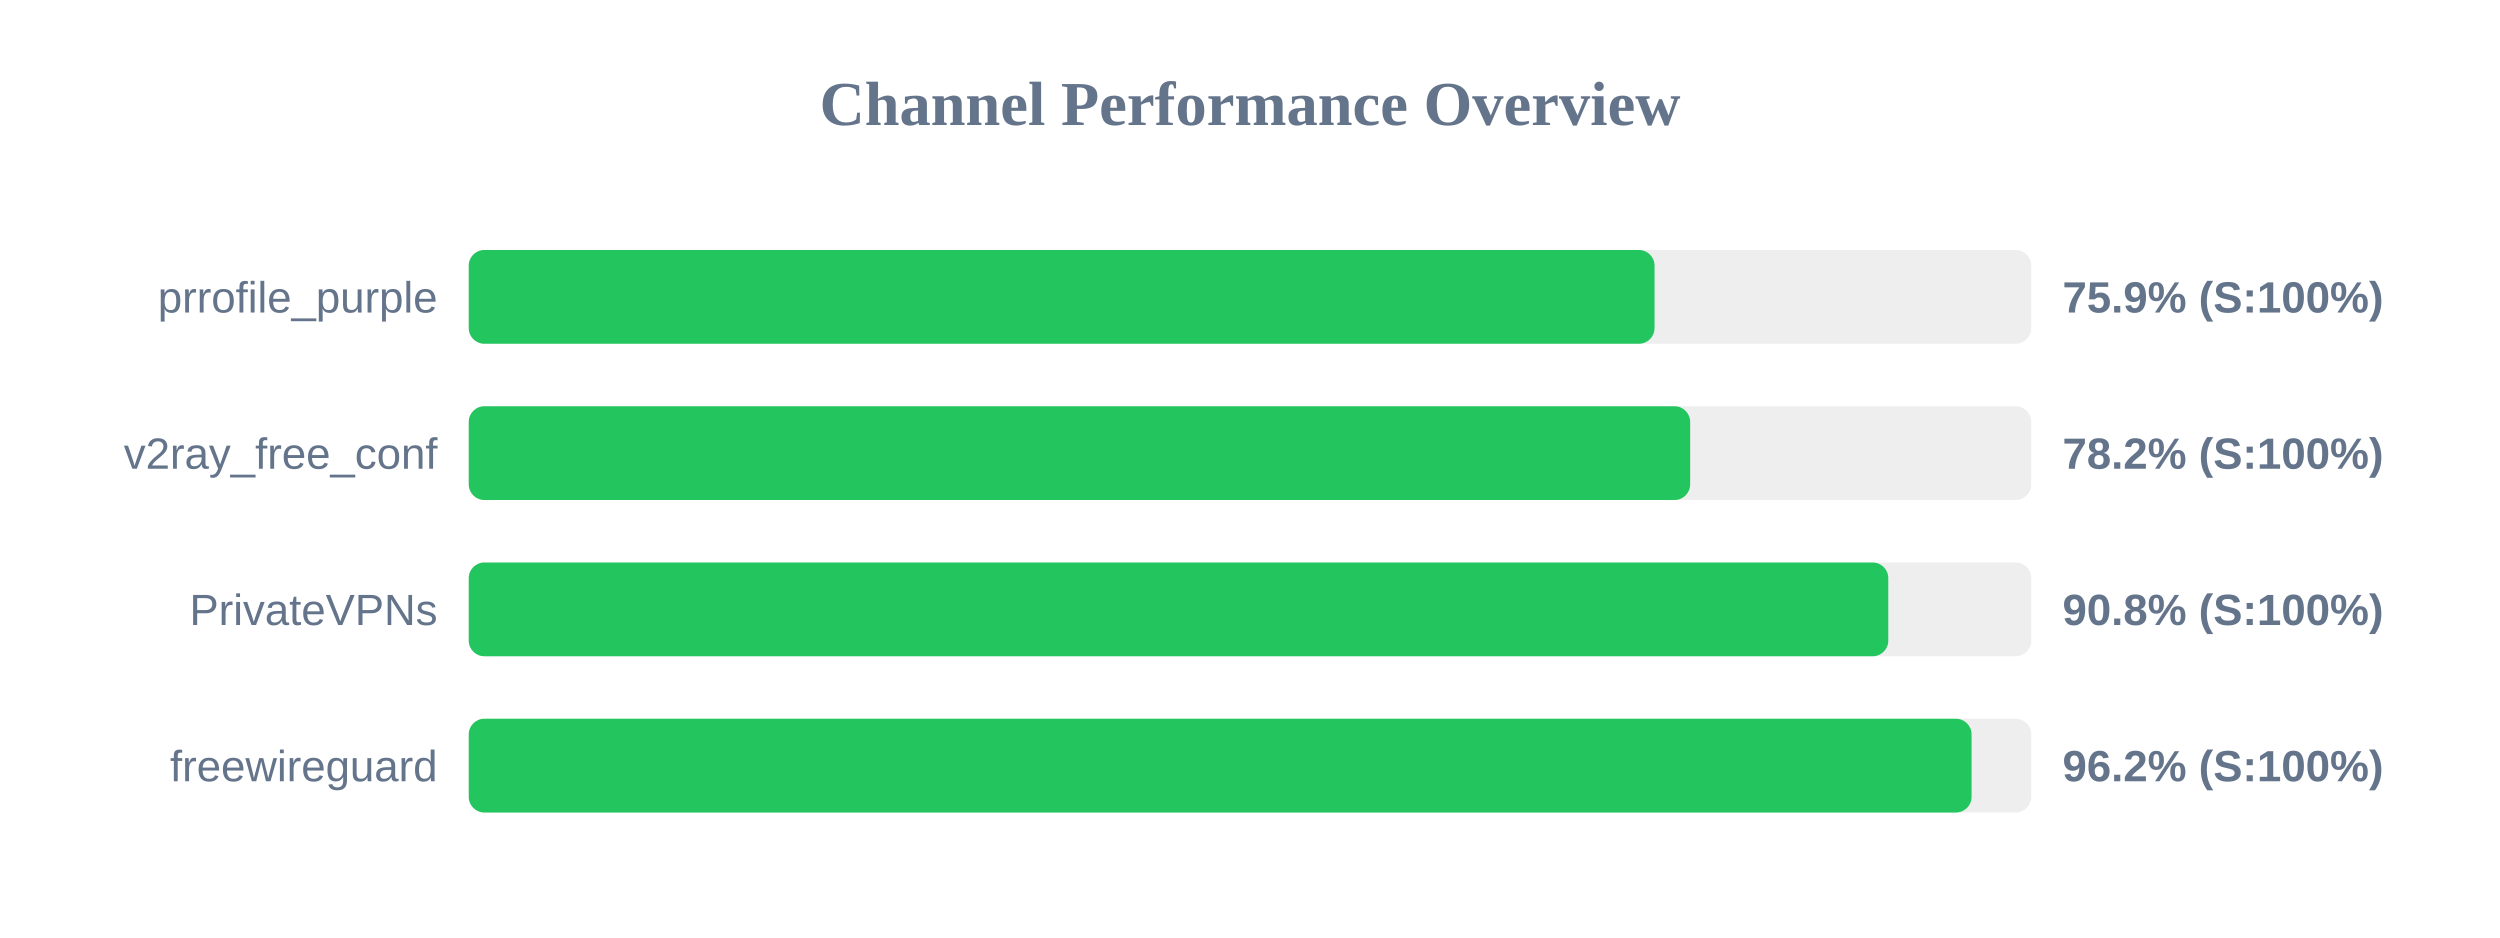
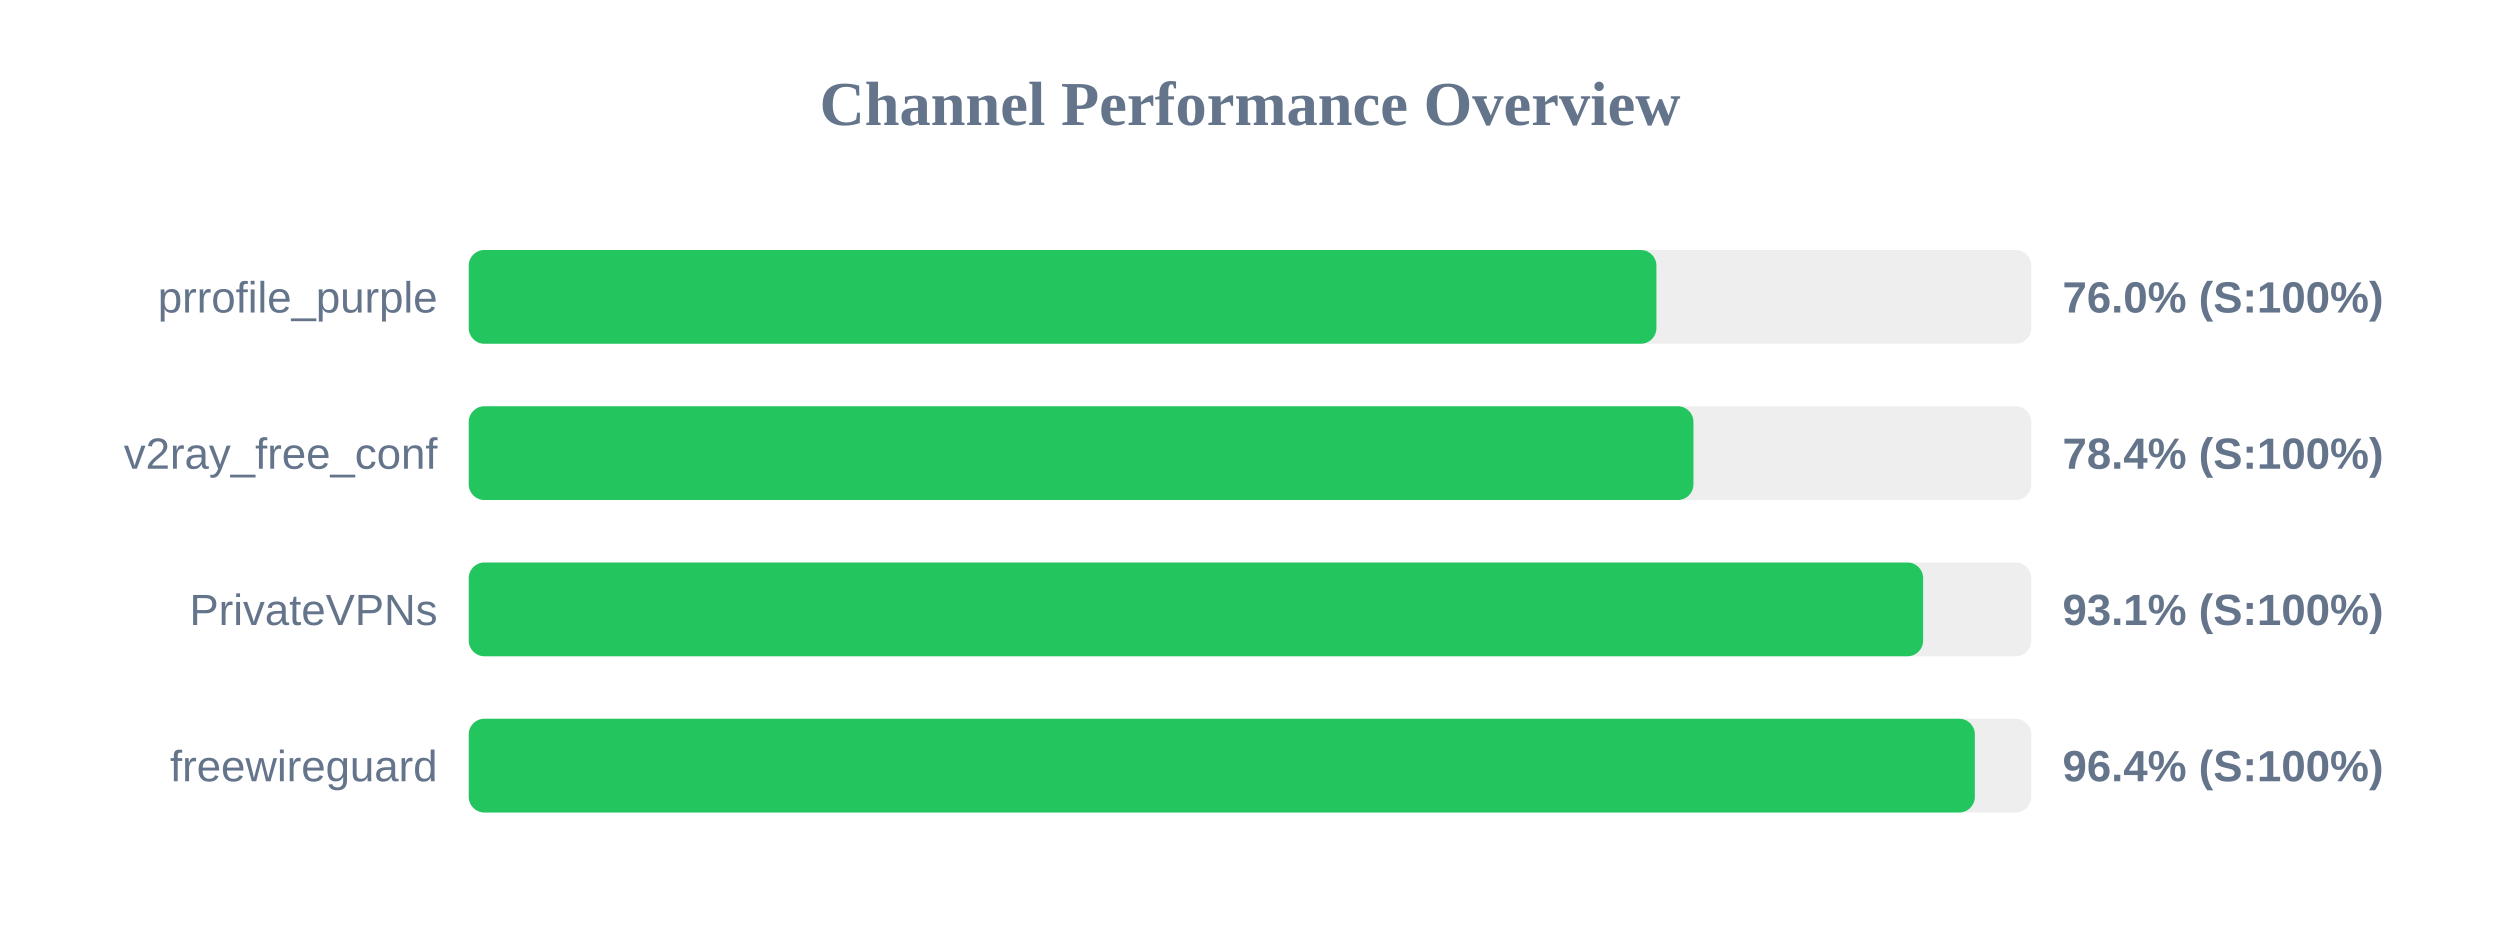
<svg xmlns="http://www.w3.org/2000/svg" width="800" height="300" version="1.1">
  <style>
        .row { font: 14px Arial; fill: #64748b; }
        .score { font: bold 14px Arial; fill: #64748b; }
    </style>
  <text x="400" y="40" text-anchor="middle" font-size="20px" font-weight="bold" fill="#64748b">Channel Performance Overview</text>
  <rect x="150" y="80" width="500" height="30" fill="#eee" rx="5" />
-   <rect x="150" y="80" width="379.45" height="30" fill="#22c55e" rx="5" />
+   <rect x="150" y="80" width="380.05" height="30" fill="#22c55e" rx="5" />
  <text x="140" y="100" text-anchor="end" class="row">prrofile_purple</text>
-   <text x="660" y="100" text-anchor="start" class="score">75.9% (S:100%)</text>
+   <text x="660" y="100" text-anchor="start" class="score">76.0% (S:100%)</text>
  <rect x="150" y="130" width="500" height="30" fill="#eee" rx="5" />
-   <rect x="150" y="130" width="390.85" height="30" fill="#22c55e" rx="5" />
+   <rect x="150" y="130" width="391.9" height="30" fill="#22c55e" rx="5" />
  <text x="140" y="150" text-anchor="end" class="row">v2ray_free_conf</text>
-   <text x="660" y="150" text-anchor="start" class="score">78.2% (S:100%)</text>
+   <text x="660" y="150" text-anchor="start" class="score">78.4% (S:100%)</text>
  <rect x="150" y="180" width="500" height="30" fill="#eee" rx="5" />
-   <rect x="150" y="180" width="454.25" height="30" fill="#22c55e" rx="5" />
+   <rect x="150" y="180" width="465.4" height="30" fill="#22c55e" rx="5" />
  <text x="140" y="200" text-anchor="end" class="row">PrivateVPNs</text>
-   <text x="660" y="200" text-anchor="start" class="score">90.8% (S:100%)</text>
+   <text x="660" y="200" text-anchor="start" class="score">93.1% (S:100%)</text>
  <rect x="150" y="230" width="500" height="30" fill="#eee" rx="5" />
-   <rect x="150" y="230" width="480.9" height="30" fill="#22c55e" rx="5" />
+   <rect x="150" y="230" width="481.95" height="30" fill="#22c55e" rx="5" />
  <text x="140" y="250" text-anchor="end" class="row">freewireguard</text>
-   <text x="660" y="250" text-anchor="start" class="score">96.2% (S:100%)</text>
+   <text x="660" y="250" text-anchor="start" class="score">96.4% (S:100%)</text>
</svg>
